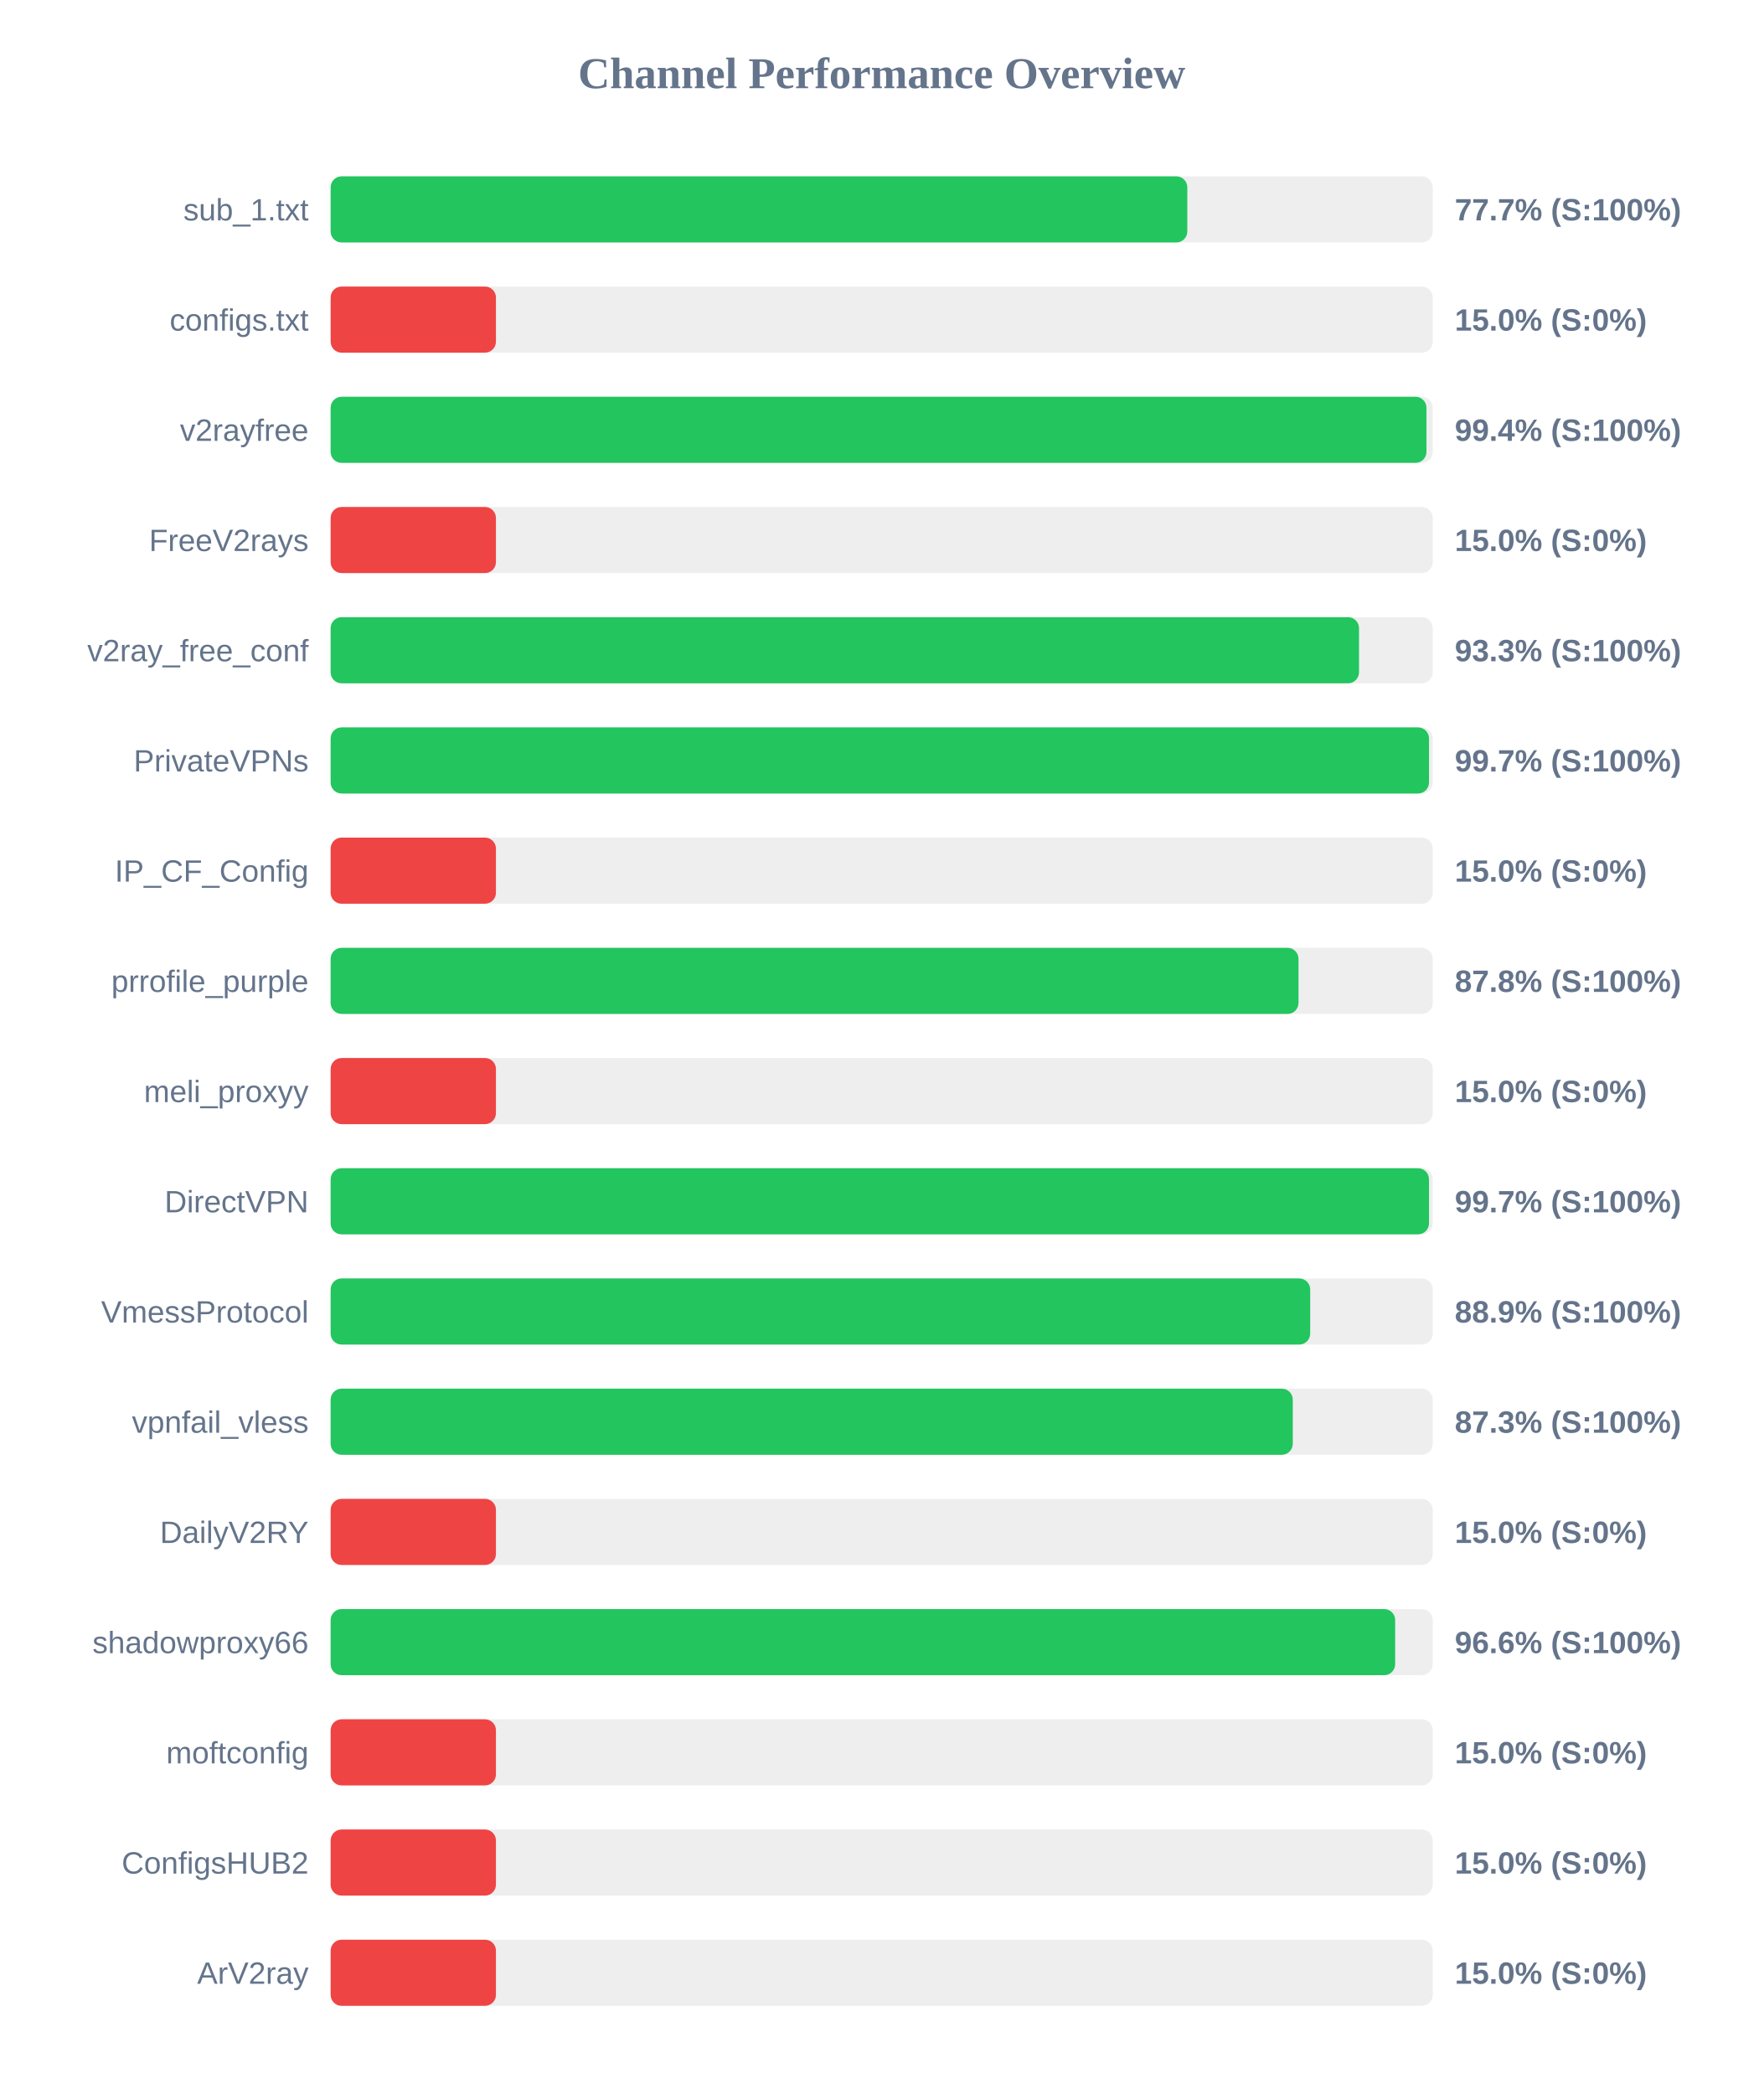
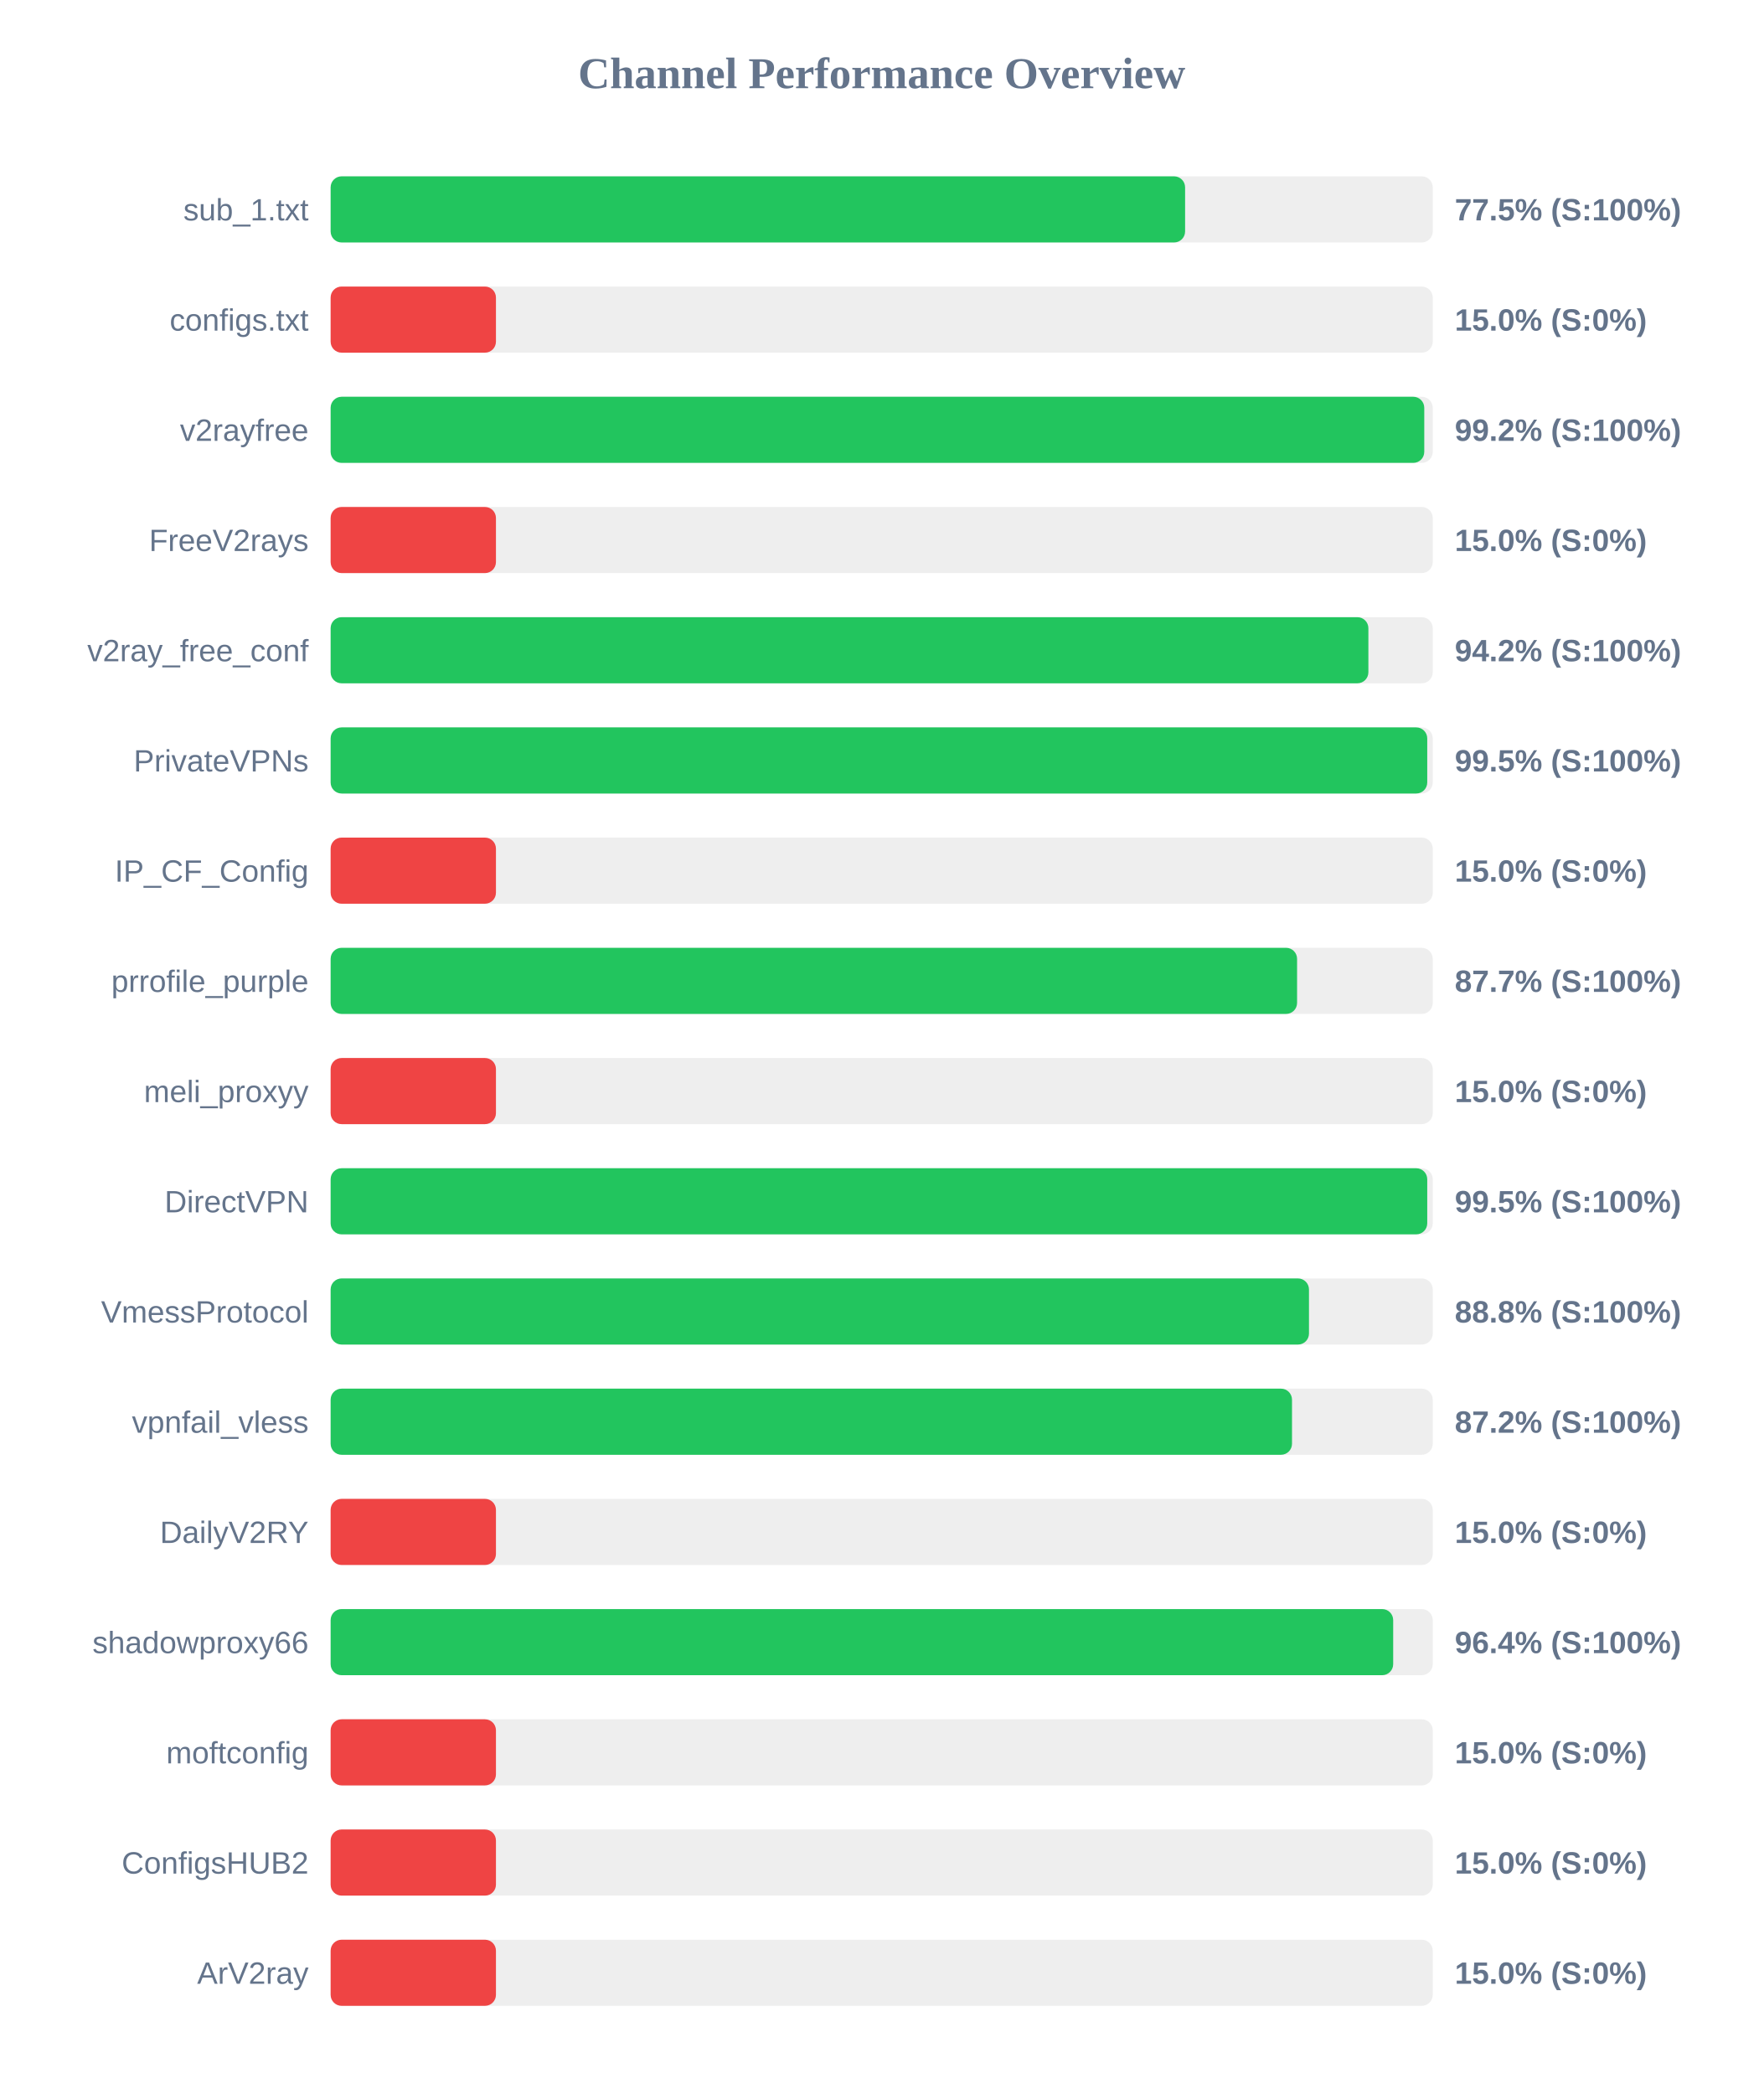
<svg xmlns="http://www.w3.org/2000/svg" width="800" height="950" version="1.1">
  <style>
        .row { font: 14px Arial; fill: #64748b; }
        .score { font: bold 14px Arial; fill: #64748b; }
    </style>
  <text x="400" y="40" text-anchor="middle" font-size="20px" font-weight="bold" fill="#64748b">Channel Performance Overview</text>
  <rect x="150" y="80" width="500" height="30" fill="#eee" rx="5" />
-   <rect x="150" y="80" width="388.65" height="30" fill="#22c55e" rx="5" />
+   <rect x="150" y="80" width="387.65" height="30" fill="#22c55e" rx="5" />
  <text x="140" y="100" text-anchor="end" class="row">sub_1.txt</text>
-   <text x="660" y="100" text-anchor="start" class="score">77.7% (S:100%)</text>
+   <text x="660" y="100" text-anchor="start" class="score">77.5% (S:100%)</text>
  <rect x="150" y="130" width="500" height="30" fill="#eee" rx="5" />
  <rect x="150" y="130" width="75.0" height="30" fill="#ef4444" rx="5" />
  <text x="140" y="150" text-anchor="end" class="row">configs.txt</text>
  <text x="660" y="150" text-anchor="start" class="score">15.0% (S:0%)</text>
  <rect x="150" y="180" width="500" height="30" fill="#eee" rx="5" />
-   <rect x="150" y="180" width="497.15" height="30" fill="#22c55e" rx="5" />
+   <rect x="150" y="180" width="496.15" height="30" fill="#22c55e" rx="5" />
  <text x="140" y="200" text-anchor="end" class="row">v2rayfree</text>
-   <text x="660" y="200" text-anchor="start" class="score">99.4% (S:100%)</text>
+   <text x="660" y="200" text-anchor="start" class="score">99.2% (S:100%)</text>
  <rect x="150" y="230" width="500" height="30" fill="#eee" rx="5" />
  <rect x="150" y="230" width="75.0" height="30" fill="#ef4444" rx="5" />
  <text x="140" y="250" text-anchor="end" class="row">FreeV2rays</text>
  <text x="660" y="250" text-anchor="start" class="score">15.0% (S:0%)</text>
  <rect x="150" y="280" width="500" height="30" fill="#eee" rx="5" />
-   <rect x="150" y="280" width="466.55" height="30" fill="#22c55e" rx="5" />
+   <rect x="150" y="280" width="470.8" height="30" fill="#22c55e" rx="5" />
  <text x="140" y="300" text-anchor="end" class="row">v2ray_free_conf</text>
-   <text x="660" y="300" text-anchor="start" class="score">93.3% (S:100%)</text>
+   <text x="660" y="300" text-anchor="start" class="score">94.2% (S:100%)</text>
  <rect x="150" y="330" width="500" height="30" fill="#eee" rx="5" />
-   <rect x="150" y="330" width="498.3" height="30" fill="#22c55e" rx="5" />
+   <rect x="150" y="330" width="497.5" height="30" fill="#22c55e" rx="5" />
  <text x="140" y="350" text-anchor="end" class="row">PrivateVPNs</text>
-   <text x="660" y="350" text-anchor="start" class="score">99.7% (S:100%)</text>
+   <text x="660" y="350" text-anchor="start" class="score">99.5% (S:100%)</text>
  <rect x="150" y="380" width="500" height="30" fill="#eee" rx="5" />
  <rect x="150" y="380" width="75.0" height="30" fill="#ef4444" rx="5" />
  <text x="140" y="400" text-anchor="end" class="row">IP_CF_Config</text>
  <text x="660" y="400" text-anchor="start" class="score">15.0% (S:0%)</text>
  <rect x="150" y="430" width="500" height="30" fill="#eee" rx="5" />
-   <rect x="150" y="430" width="439.1" height="30" fill="#22c55e" rx="5" />
+   <rect x="150" y="430" width="438.45" height="30" fill="#22c55e" rx="5" />
  <text x="140" y="450" text-anchor="end" class="row">prrofile_purple</text>
-   <text x="660" y="450" text-anchor="start" class="score">87.8% (S:100%)</text>
+   <text x="660" y="450" text-anchor="start" class="score">87.7% (S:100%)</text>
  <rect x="150" y="480" width="500" height="30" fill="#eee" rx="5" />
  <rect x="150" y="480" width="75.0" height="30" fill="#ef4444" rx="5" />
  <text x="140" y="500" text-anchor="end" class="row">meli_proxyy</text>
  <text x="660" y="500" text-anchor="start" class="score">15.0% (S:0%)</text>
  <rect x="150" y="530" width="500" height="30" fill="#eee" rx="5" />
-   <rect x="150" y="530" width="498.3" height="30" fill="#22c55e" rx="5" />
+   <rect x="150" y="530" width="497.5" height="30" fill="#22c55e" rx="5" />
  <text x="140" y="550" text-anchor="end" class="row">DirectVPN</text>
-   <text x="660" y="550" text-anchor="start" class="score">99.7% (S:100%)</text>
+   <text x="660" y="550" text-anchor="start" class="score">99.5% (S:100%)</text>
  <rect x="150" y="580" width="500" height="30" fill="#eee" rx="5" />
-   <rect x="150" y="580" width="444.4" height="30" fill="#22c55e" rx="5" />
+   <rect x="150" y="580" width="443.85" height="30" fill="#22c55e" rx="5" />
  <text x="140" y="600" text-anchor="end" class="row">VmessProtocol</text>
-   <text x="660" y="600" text-anchor="start" class="score">88.9% (S:100%)</text>
+   <text x="660" y="600" text-anchor="start" class="score">88.8% (S:100%)</text>
  <rect x="150" y="630" width="500" height="30" fill="#eee" rx="5" />
-   <rect x="150" y="630" width="436.5" height="30" fill="#22c55e" rx="5" />
+   <rect x="150" y="630" width="436.15" height="30" fill="#22c55e" rx="5" />
  <text x="140" y="650" text-anchor="end" class="row">vpnfail_vless</text>
-   <text x="660" y="650" text-anchor="start" class="score">87.3% (S:100%)</text>
+   <text x="660" y="650" text-anchor="start" class="score">87.2% (S:100%)</text>
  <rect x="150" y="680" width="500" height="30" fill="#eee" rx="5" />
  <rect x="150" y="680" width="75.0" height="30" fill="#ef4444" rx="5" />
  <text x="140" y="700" text-anchor="end" class="row">DailyV2RY</text>
  <text x="660" y="700" text-anchor="start" class="score">15.0% (S:0%)</text>
  <rect x="150" y="730" width="500" height="30" fill="#eee" rx="5" />
-   <rect x="150" y="730" width="482.95" height="30" fill="#22c55e" rx="5" />
+   <rect x="150" y="730" width="482.05" height="30" fill="#22c55e" rx="5" />
  <text x="140" y="750" text-anchor="end" class="row">shadowproxy66</text>
-   <text x="660" y="750" text-anchor="start" class="score">96.6% (S:100%)</text>
+   <text x="660" y="750" text-anchor="start" class="score">96.4% (S:100%)</text>
  <rect x="150" y="780" width="500" height="30" fill="#eee" rx="5" />
  <rect x="150" y="780" width="75.0" height="30" fill="#ef4444" rx="5" />
  <text x="140" y="800" text-anchor="end" class="row">moftconfig</text>
  <text x="660" y="800" text-anchor="start" class="score">15.0% (S:0%)</text>
  <rect x="150" y="830" width="500" height="30" fill="#eee" rx="5" />
  <rect x="150" y="830" width="75.0" height="30" fill="#ef4444" rx="5" />
  <text x="140" y="850" text-anchor="end" class="row">ConfigsHUB2</text>
  <text x="660" y="850" text-anchor="start" class="score">15.0% (S:0%)</text>
  <rect x="150" y="880" width="500" height="30" fill="#eee" rx="5" />
  <rect x="150" y="880" width="75.0" height="30" fill="#ef4444" rx="5" />
  <text x="140" y="900" text-anchor="end" class="row">ArV2ray</text>
  <text x="660" y="900" text-anchor="start" class="score">15.0% (S:0%)</text>
</svg>
